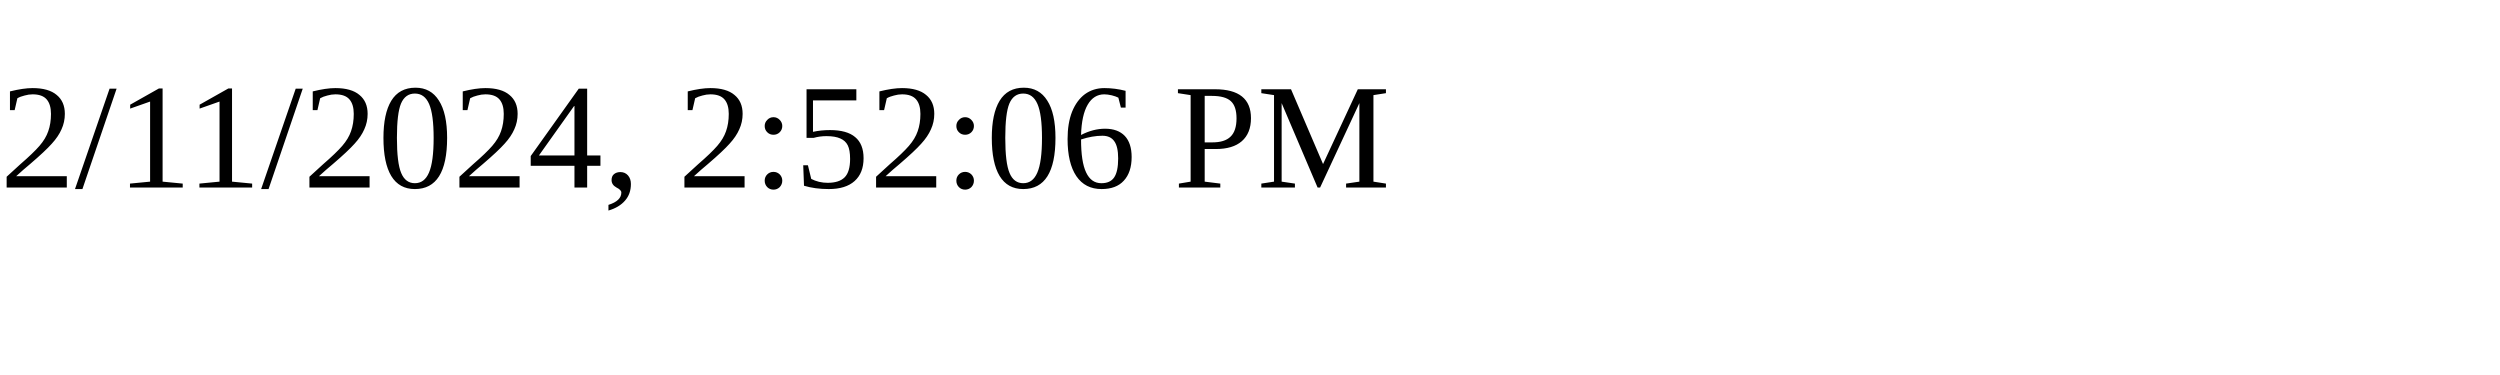
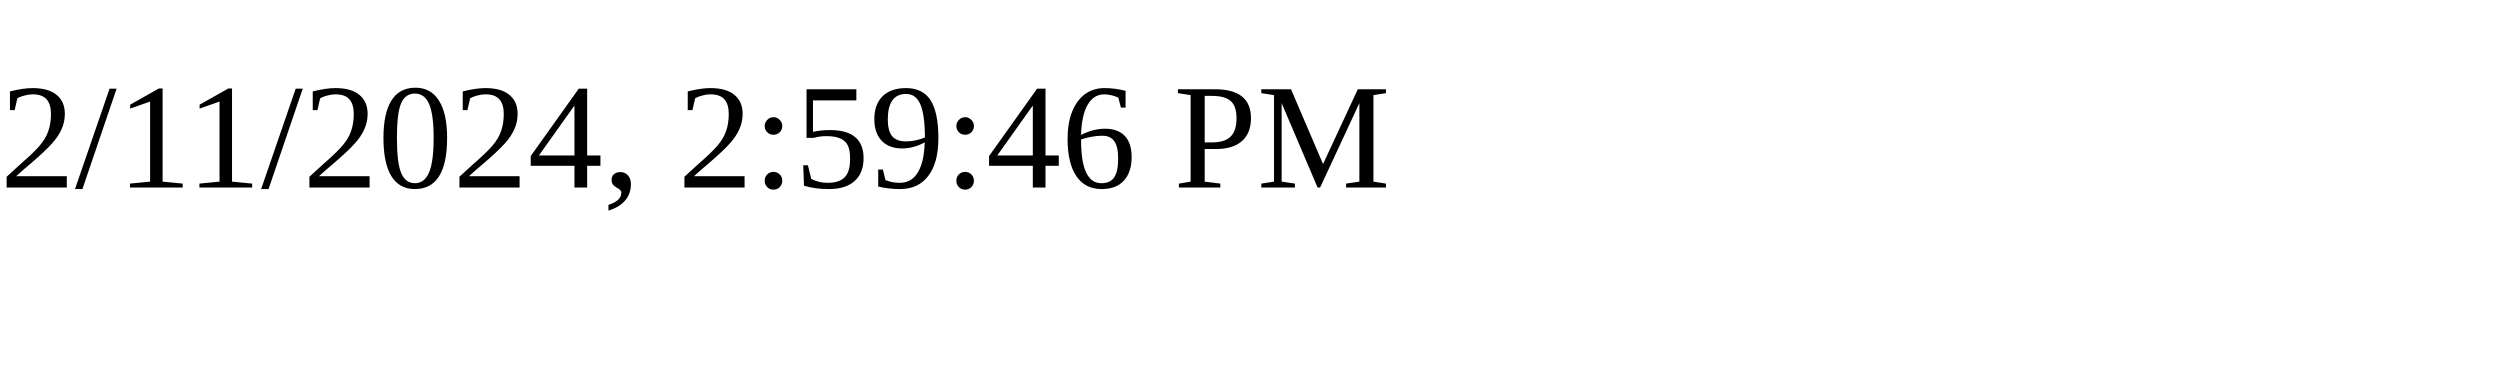
<svg xmlns="http://www.w3.org/2000/svg" height="30" width="200">
-   <text x="0" y="15">2/11/2024, 2:52:06 PM</text>
+   <text x="0" y="15">2/11/2024, 2:59:46 PM</text>
</svg>
